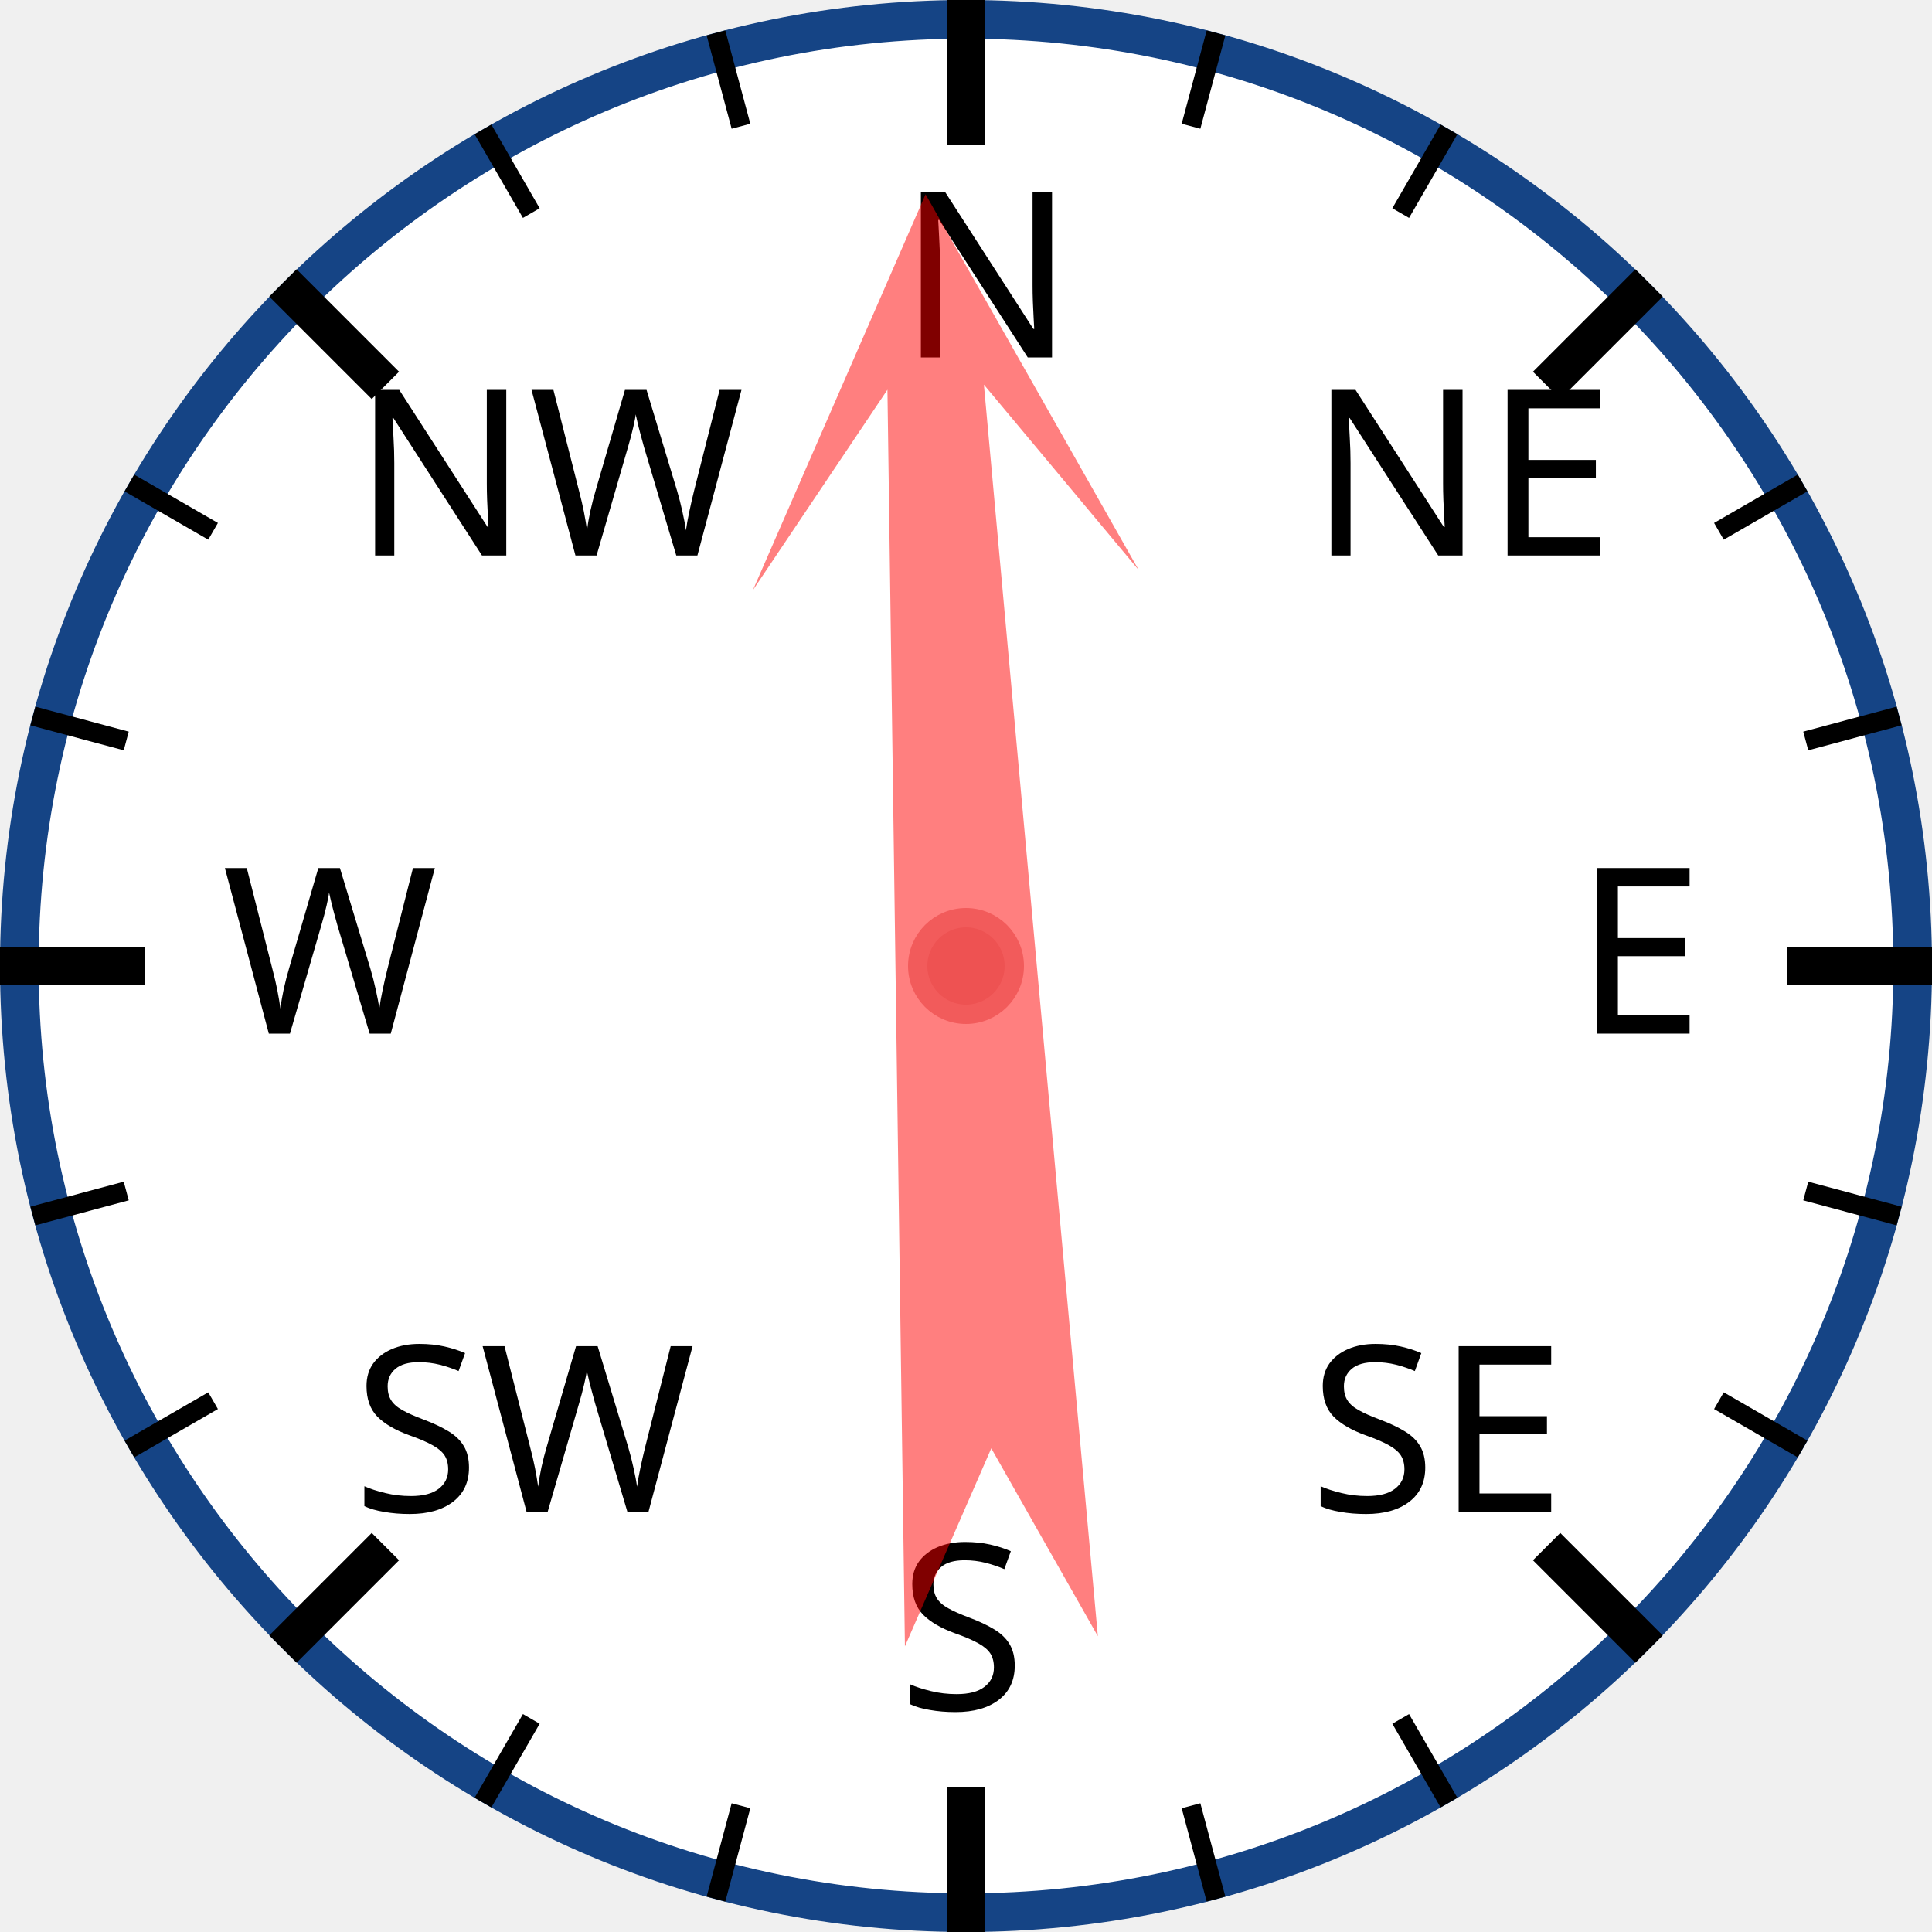
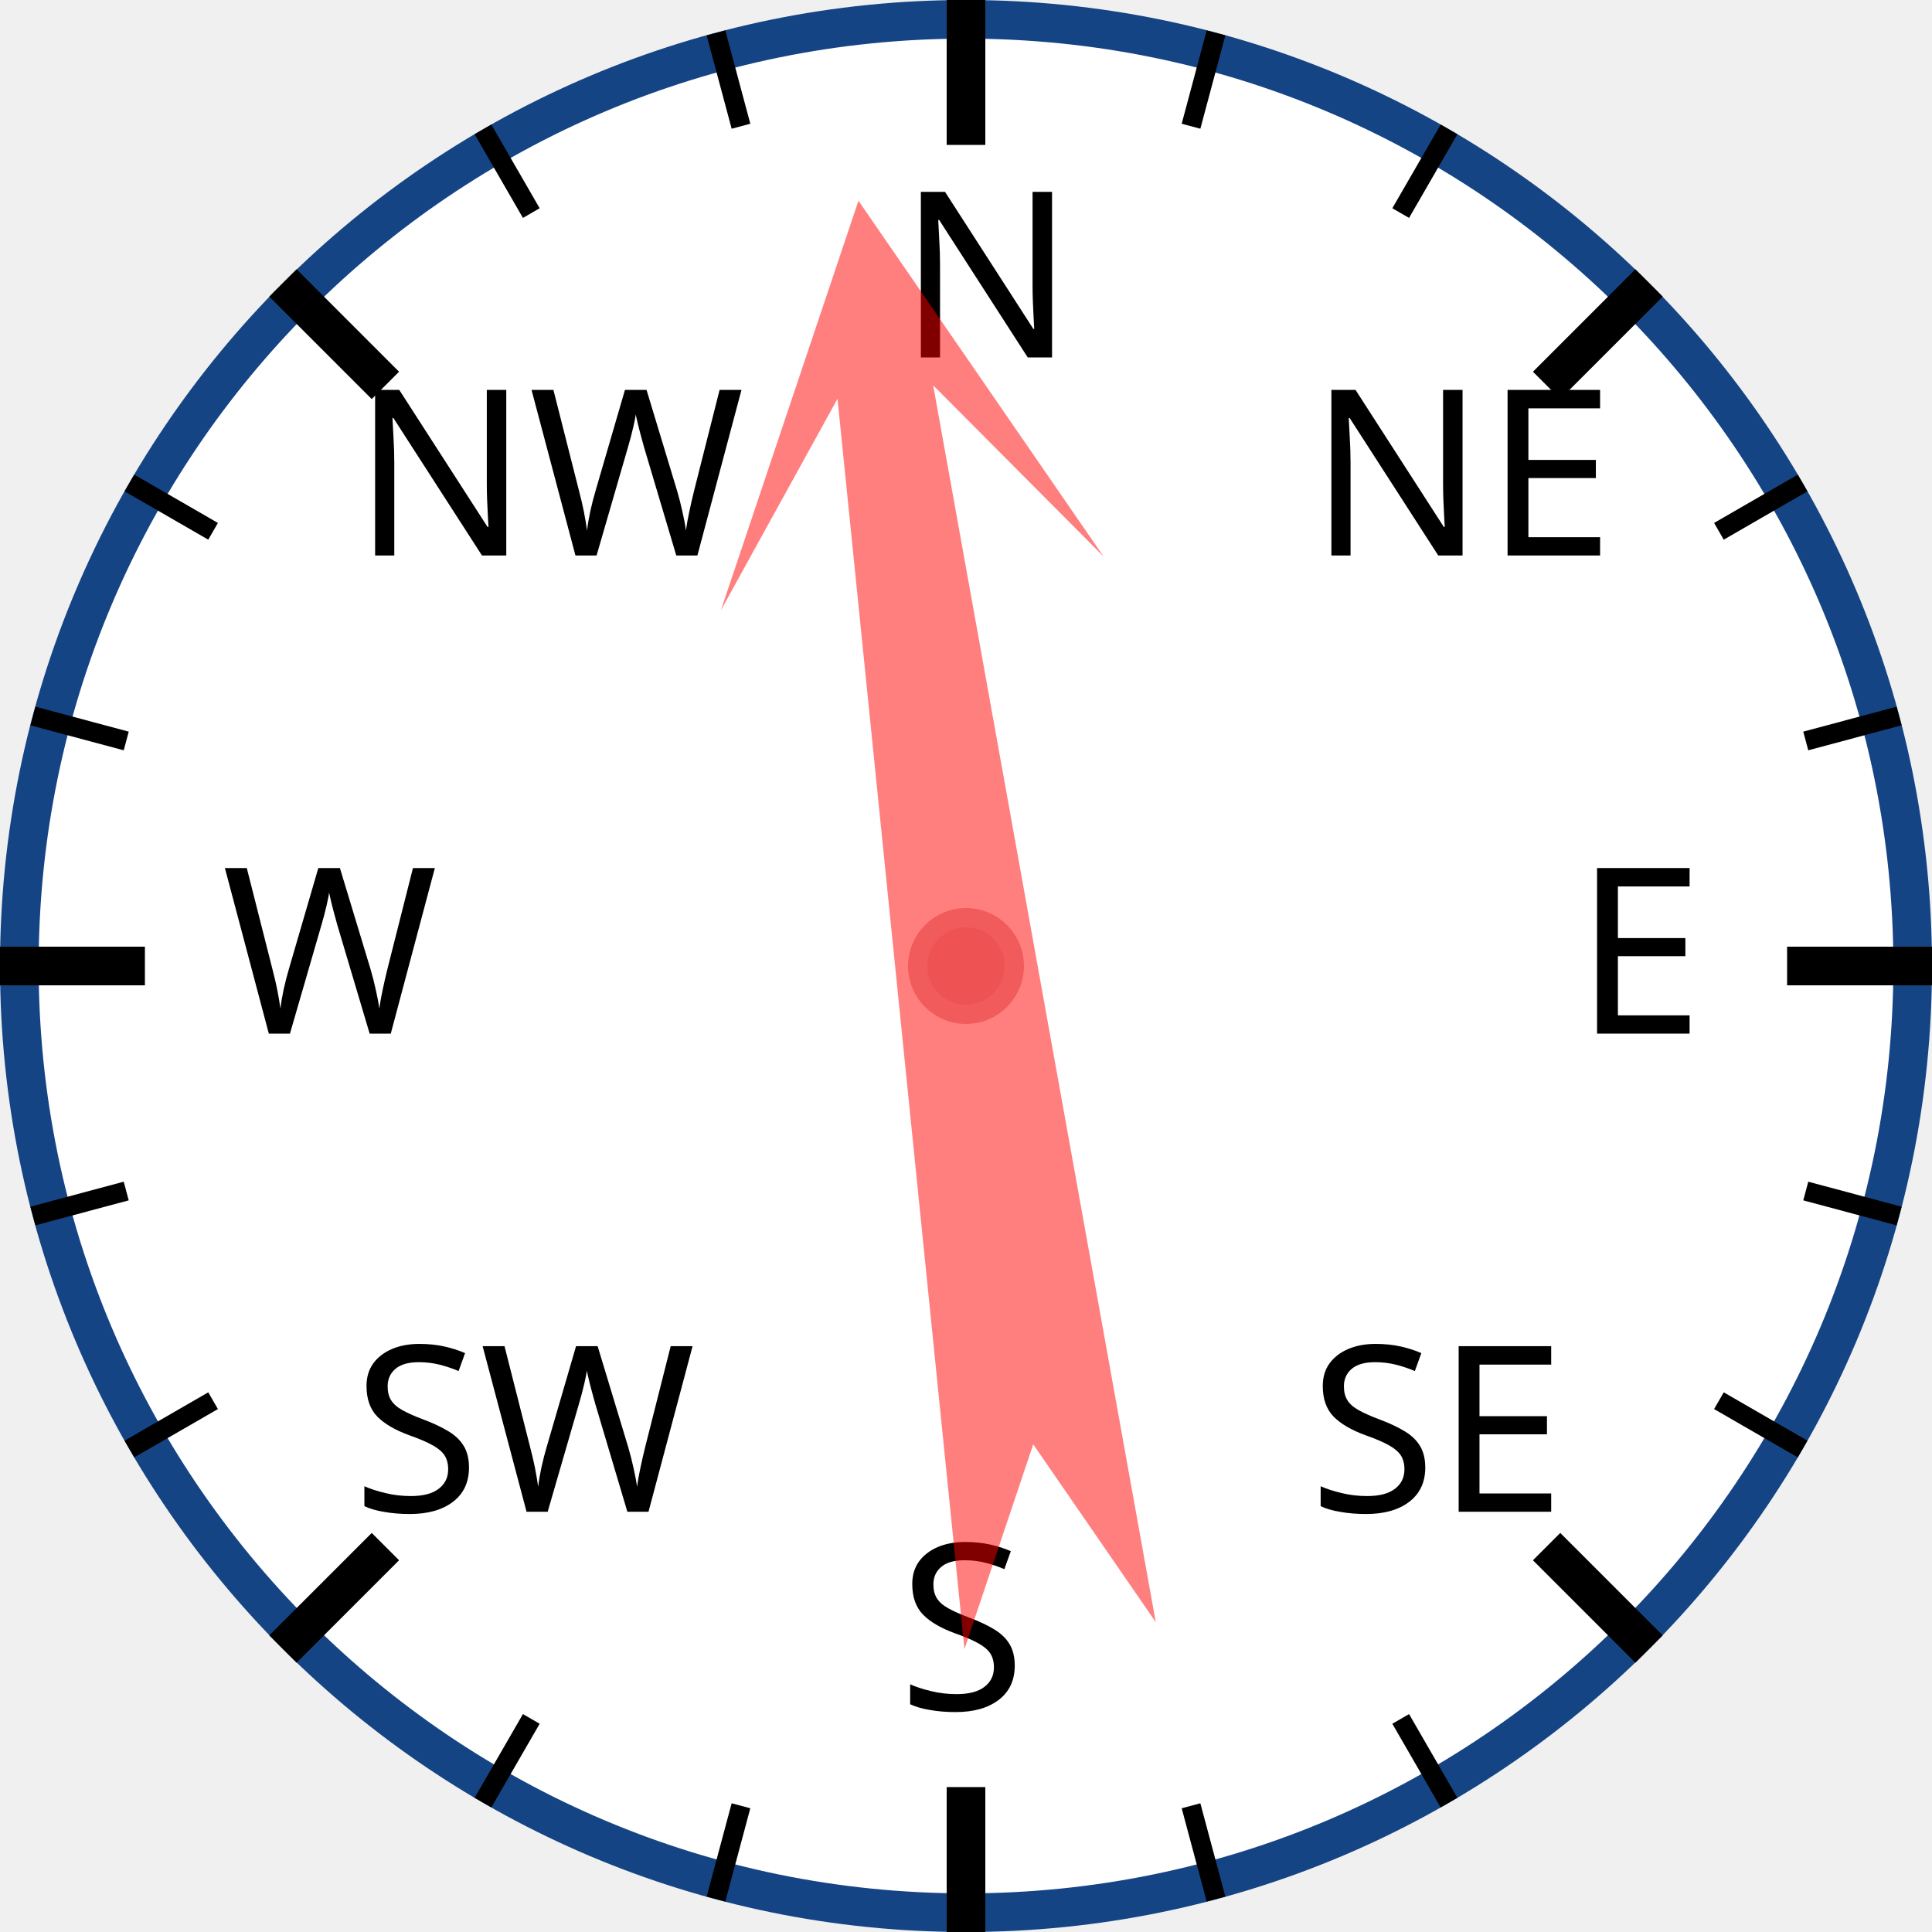
<svg xmlns="http://www.w3.org/2000/svg" width="120px" height="120px" viewBox="0 0 200 200">
  <circle cx="100" cy="100" r="98" style="fill: white; stroke: #154485; stroke-width: 4;" />
  <text x="93.0" y="37.0" style="font-family: sans-serif; font-size: 18pt;">N</text>
  <line x1="100.0" y1="0.0" x2="100.0" y2="15.0" style="stroke: black; stroke-width: 4;" />
  <line x1="74.118" y1="3.407" x2="76.706" y2="13.067" style="stroke: black; stroke-width: 2;" />
  <line x1="50" y1="13.397" x2="55" y2="22.058" style="stroke: black; stroke-width: 2;" />
  <text x="36.503" y="57.503" style="font-family: sans-serif; font-size: 18pt;">NW</text>
  <line x1="29.289" y1="29.289" x2="39.896" y2="39.896" style="stroke: black; stroke-width: 4;" />
  <line x1="13.397" y1="50" x2="22.058" y2="55" style="stroke: black; stroke-width: 2;" />
  <line x1="3.407" y1="74.118" x2="13.067" y2="76.706" style="stroke: black; stroke-width: 2;" />
  <text x="23.0" y="107.0" style="font-family: sans-serif; font-size: 18pt;">W</text>
  <line x1="0.0" y1="100.0" x2="15.0" y2="100.0" style="stroke: black; stroke-width: 4;" />
  <line x1="3.407" y1="125.882" x2="13.067" y2="123.294" style="stroke: black; stroke-width: 2;" />
  <line x1="13.397" y1="150" x2="22.058" y2="145" style="stroke: black; stroke-width: 2;" />
  <text x="36.503" y="156.497" style="font-family: sans-serif; font-size: 18pt;">SW</text>
  <line x1="29.289" y1="170.711" x2="39.896" y2="160.104" style="stroke: black; stroke-width: 4;" />
  <line x1="50" y1="186.603" x2="55" y2="177.942" style="stroke: black; stroke-width: 2;" />
  <line x1="74.118" y1="196.593" x2="76.706" y2="186.933" style="stroke: black; stroke-width: 2;" />
  <text x="93" y="177.0" style="font-family: sans-serif; font-size: 18pt;">S</text>
  <line x1="100" y1="200.0" x2="100" y2="185.0" style="stroke: black; stroke-width: 4;" />
  <line x1="125.882" y1="196.593" x2="123.294" y2="186.933" style="stroke: black; stroke-width: 2;" />
  <line x1="150.0" y1="186.603" x2="145.0" y2="177.942" style="stroke: black; stroke-width: 2;" />
  <text x="135.497" y="156.497" style="font-family: sans-serif; font-size: 18pt;">SE</text>
  <line x1="170.711" y1="170.711" x2="160.104" y2="160.104" style="stroke: black; stroke-width: 4;" />
  <line x1="186.603" y1="150" x2="177.942" y2="145" style="stroke: black; stroke-width: 2;" />
  <line x1="196.593" y1="125.882" x2="186.933" y2="123.294" style="stroke: black; stroke-width: 2;" />
  <text x="163.0" y="107" style="font-family: sans-serif; font-size: 18pt;">E</text>
  <line x1="200.0" y1="100" x2="185.0" y2="100" style="stroke: black; stroke-width: 4;" />
  <line x1="196.593" y1="74.118" x2="186.933" y2="76.706" style="stroke: black; stroke-width: 2;" />
  <line x1="186.603" y1="50" x2="177.942" y2="55" style="stroke: black; stroke-width: 2;" />
  <text x="135.497" y="57.503" style="font-family: sans-serif; font-size: 18pt;">NE</text>
  <line x1="170.711" y1="29.289" x2="160.104" y2="39.896" style="stroke: black; stroke-width: 4;" />
  <line x1="150" y1="13.397" x2="145" y2="22.058" style="stroke: black; stroke-width: 2;" />
  <line x1="125.882" y1="3.407" x2="123.294" y2="13.067" style="stroke: black; stroke-width: 2;" />
-   <polygon points="100 20 120 60 105 40 110 170 100 150 90 170 95 40 80 60" style="fill: red; fill-opacity: 0.5;" transform="rotate(357,100,100)" />
+   <polygon points="100 20 120 60 105 40 110 170 100 150 90 170 95 40 80 60" style="fill: red; fill-opacity: 0.5;" transform="rotate(352,100,100)" />
  <circle cx="100" cy="100" r="5" style="fill: #EE5252; stroke: #F25B5B; stroke-width: 2;" />
</svg>
